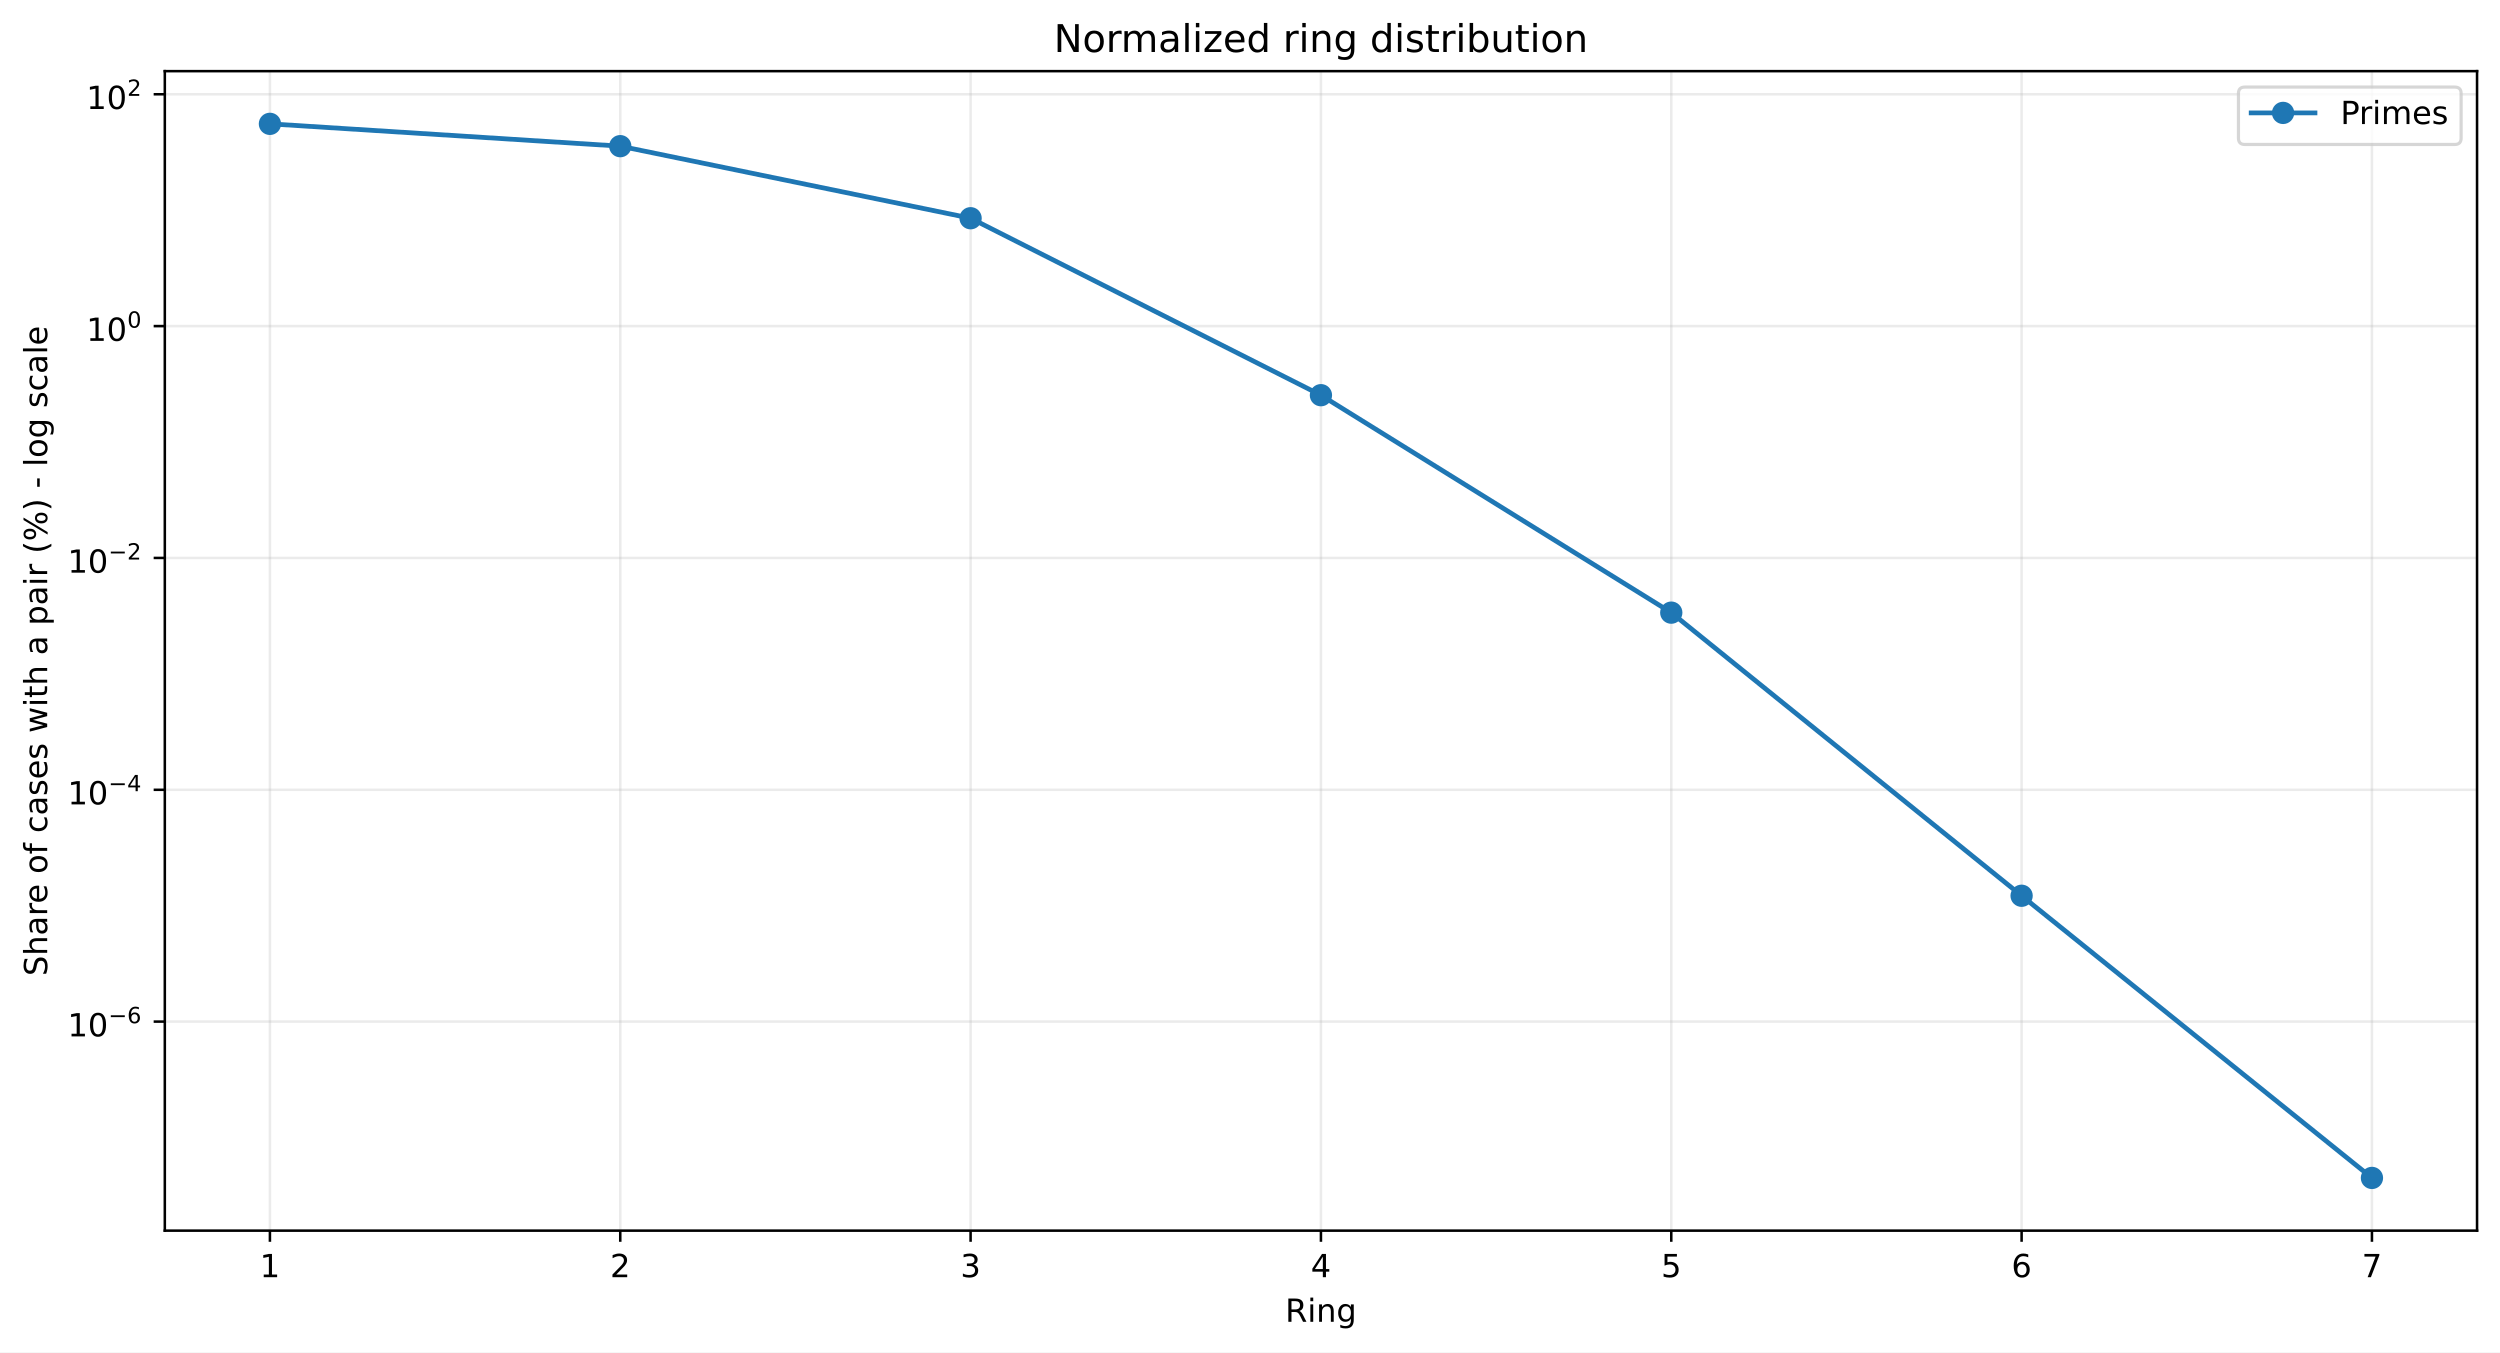
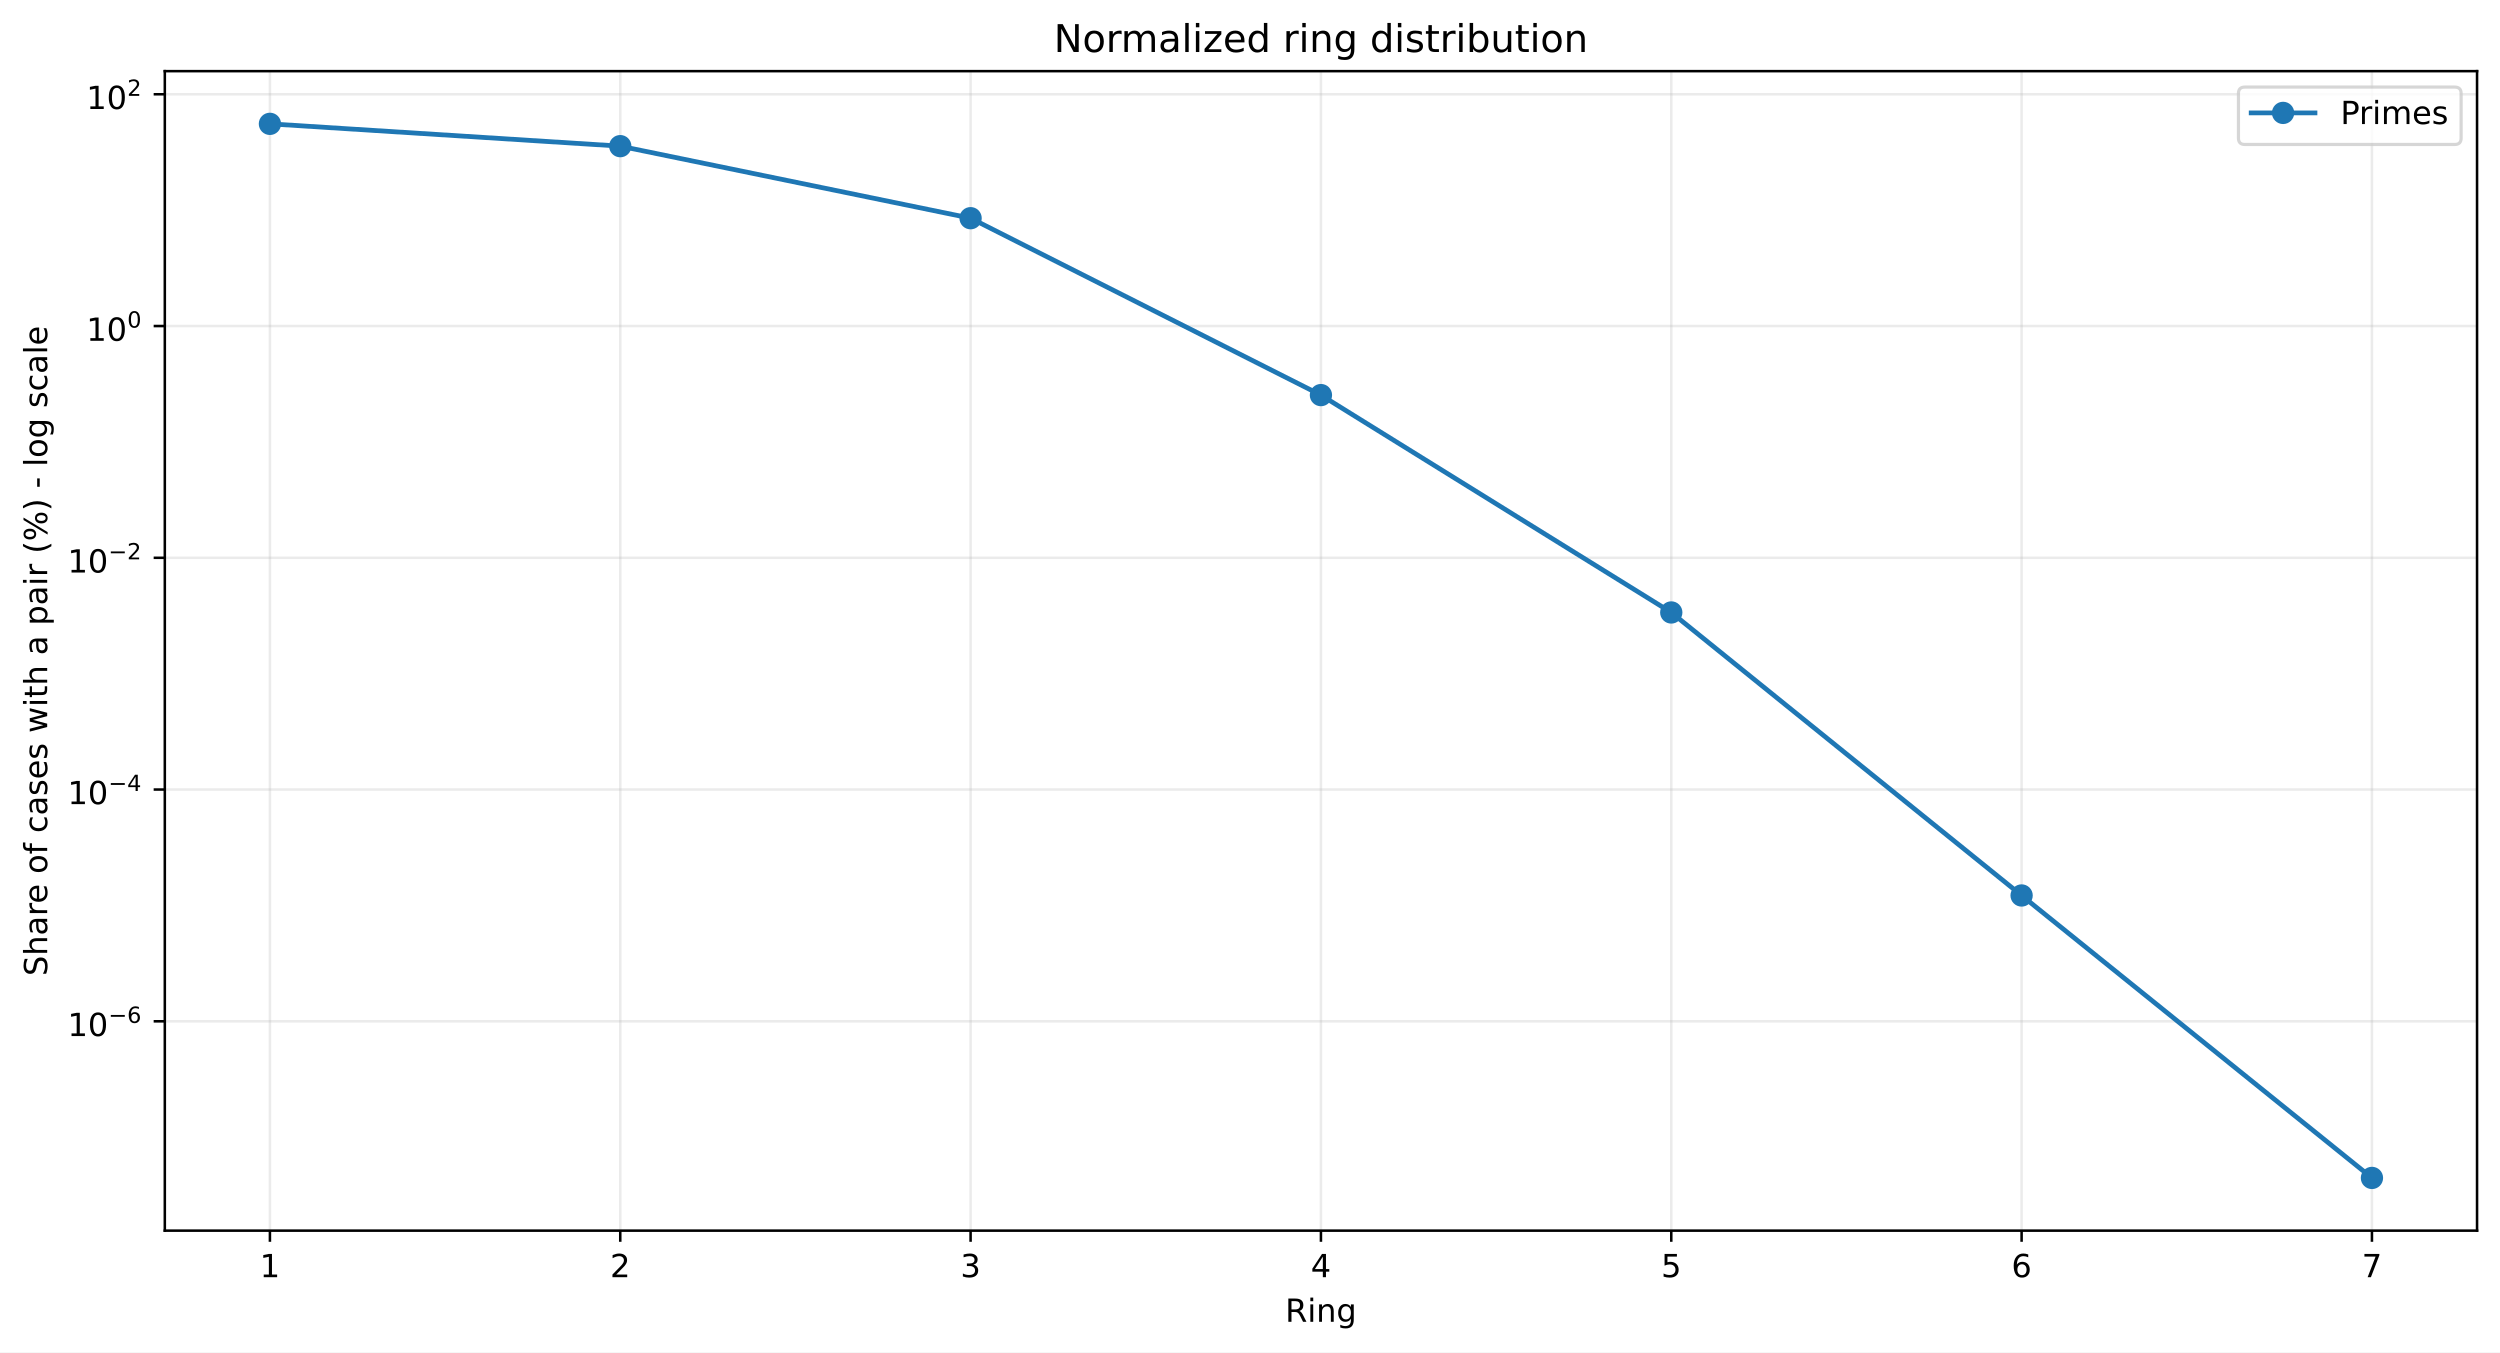
<svg xmlns="http://www.w3.org/2000/svg" xmlns:xlink="http://www.w3.org/1999/xlink" width="784.218pt" height="424.237pt" viewBox="0 0 784.218 424.237" version="1.1">
  <defs>
    <style type="text/css">*{stroke-linejoin: round; stroke-linecap: butt}</style>
  </defs>
  <g id="figure_1">
    <g id="patch_1">
      <path d="M 0 424.237  L 784.218 424.237  L 784.218 0  L 0 0  z " style="fill: #ffffff" />
    </g>
    <g id="axes_1">
      <g id="patch_2">
        <path d="M 51.701 386.036  L 777.018 386.036  L 777.018 22.318  L 51.701 22.318  z " style="fill: #ffffff" />
      </g>
      <g id="matplotlib.axis_1">
        <g id="xtick_1">
          <g id="line2d_1">
-             <path d="M 84.67 386.036  L 84.67 22.318  " clip-path="url(#p8f746bd60e)" style="fill: none; stroke: #b0b0b0; stroke-opacity: 0.25; stroke-width: 0.8; stroke-linecap: square" />
+             <path d="M 84.67 386.036  L 84.67 22.318  " clip-path="url(#pb501da69c8)" style="fill: none; stroke: #b0b0b0; stroke-opacity: 0.25; stroke-width: 0.8; stroke-linecap: square" />
          </g>
          <g id="line2d_2">
            <defs>
-               <path id="m145d9b5e33" d="M 0 0  L 0 3.5  " style="stroke: #000000; stroke-width: 0.8" />
+               <path id="m72a1224650" d="M 0 0  L 0 3.5  " style="stroke: #000000; stroke-width: 0.8" />
            </defs>
            <g>
-               <use xlink:href="#m145d9b5e33" x="84.67" y="386.036" style="stroke: #000000; stroke-width: 0.8" />
+               <use xlink:href="#m72a1224650" x="84.67" y="386.036" style="stroke: #000000; stroke-width: 0.8" />
            </g>
          </g>
          <g id="text_1">
            <g transform="translate(81.48852 400.6334) scale(0.1 -0.1)">
              <defs>
                <path id="DejaVuSans-14" d="M 794 531  L 1825 531  L 1825 4091  L 703 3866  L 703 4441  L 1819 4666  L 2450 4666  L 2450 531  L 3481 531  L 3481 0  L 794 0  L 794 531  z " transform="scale(0.015625)" />
              </defs>
              <use xlink:href="#DejaVuSans-14" />
            </g>
          </g>
        </g>
        <g id="xtick_2">
          <g id="line2d_3">
-             <path d="M 194.566 386.036  L 194.566 22.318  " clip-path="url(#p8f746bd60e)" style="fill: none; stroke: #b0b0b0; stroke-opacity: 0.25; stroke-width: 0.8; stroke-linecap: square" />
+             <path d="M 194.566 386.036  L 194.566 22.318  " clip-path="url(#pb501da69c8)" style="fill: none; stroke: #b0b0b0; stroke-opacity: 0.25; stroke-width: 0.8; stroke-linecap: square" />
          </g>
          <g id="line2d_4">
            <g>
-               <use xlink:href="#m145d9b5e33" x="194.566" y="386.036" style="stroke: #000000; stroke-width: 0.8" />
+               <use xlink:href="#m72a1224650" x="194.566" y="386.036" style="stroke: #000000; stroke-width: 0.8" />
            </g>
          </g>
          <g id="text_2">
            <g transform="translate(191.3851 400.6334) scale(0.1 -0.1)">
              <defs>
                <path id="DejaVuSans-15" d="M 1228 531  L 3431 531  L 3431 0  L 469 0  L 469 531  Q 828 903 1448 1529  Q 2069 2156 2228 2338  Q 2531 2678 2651 2914  Q 2772 3150 2772 3378  Q 2772 3750 2511 3984  Q 2250 4219 1831 4219  Q 1534 4219 1204 4116  Q 875 4013 500 3803  L 500 4441  Q 881 4594 1212 4672  Q 1544 4750 1819 4750  Q 2544 4750 2975 4387  Q 3406 4025 3406 3419  Q 3406 3131 3298 2873  Q 3191 2616 2906 2266  Q 2828 2175 2409 1742  Q 1991 1309 1228 531  z " transform="scale(0.015625)" />
              </defs>
              <use xlink:href="#DejaVuSans-15" />
            </g>
          </g>
        </g>
        <g id="xtick_3">
          <g id="line2d_5">
-             <path d="M 304.463 386.036  L 304.463 22.318  " clip-path="url(#p8f746bd60e)" style="fill: none; stroke: #b0b0b0; stroke-opacity: 0.25; stroke-width: 0.8; stroke-linecap: square" />
+             <path d="M 304.463 386.036  L 304.463 22.318  " clip-path="url(#pb501da69c8)" style="fill: none; stroke: #b0b0b0; stroke-opacity: 0.25; stroke-width: 0.8; stroke-linecap: square" />
          </g>
          <g id="line2d_6">
            <g>
-               <use xlink:href="#m145d9b5e33" x="304.463" y="386.036" style="stroke: #000000; stroke-width: 0.8" />
+               <use xlink:href="#m72a1224650" x="304.463" y="386.036" style="stroke: #000000; stroke-width: 0.8" />
            </g>
          </g>
          <g id="text_3">
            <g transform="translate(301.2817 400.6334) scale(0.1 -0.1)">
              <defs>
                <path id="DejaVuSans-16" d="M 2597 2516  Q 3050 2419 3304 2112  Q 3559 1806 3559 1356  Q 3559 666 3084 287  Q 2609 -91 1734 -91  Q 1441 -91 1130 -33  Q 819 25 488 141  L 488 750  Q 750 597 1062 519  Q 1375 441 1716 441  Q 2309 441 2620 675  Q 2931 909 2931 1356  Q 2931 1769 2642 2001  Q 2353 2234 1838 2234  L 1294 2234  L 1294 2753  L 1863 2753  Q 2328 2753 2575 2939  Q 2822 3125 2822 3475  Q 2822 3834 2567 4026  Q 2313 4219 1838 4219  Q 1578 4219 1281 4162  Q 984 4106 628 3988  L 628 4550  Q 988 4650 1302 4700  Q 1616 4750 1894 4750  Q 2613 4750 3031 4423  Q 3450 4097 3450 3541  Q 3450 3153 3228 2886  Q 3006 2619 2597 2516  z " transform="scale(0.015625)" />
              </defs>
              <use xlink:href="#DejaVuSans-16" />
            </g>
          </g>
        </g>
        <g id="xtick_4">
          <g id="line2d_7">
-             <path d="M 414.36 386.036  L 414.36 22.318  " clip-path="url(#p8f746bd60e)" style="fill: none; stroke: #b0b0b0; stroke-opacity: 0.25; stroke-width: 0.8; stroke-linecap: square" />
+             <path d="M 414.36 386.036  L 414.36 22.318  " clip-path="url(#pb501da69c8)" style="fill: none; stroke: #b0b0b0; stroke-opacity: 0.25; stroke-width: 0.8; stroke-linecap: square" />
          </g>
          <g id="line2d_8">
            <g>
-               <use xlink:href="#m145d9b5e33" x="414.36" y="386.036" style="stroke: #000000; stroke-width: 0.8" />
+               <use xlink:href="#m72a1224650" x="414.36" y="386.036" style="stroke: #000000; stroke-width: 0.8" />
            </g>
          </g>
          <g id="text_4">
            <g transform="translate(411.1784 400.6334) scale(0.1 -0.1)">
              <defs>
                <path id="DejaVuSans-17" d="M 2419 4116  L 825 1625  L 2419 1625  L 2419 4116  z M 2253 4666  L 3047 4666  L 3047 1625  L 3713 1625  L 3713 1100  L 3047 1100  L 3047 0  L 2419 0  L 2419 1100  L 313 1100  L 313 1709  L 2253 4666  z " transform="scale(0.015625)" />
              </defs>
              <use xlink:href="#DejaVuSans-17" />
            </g>
          </g>
        </g>
        <g id="xtick_5">
          <g id="line2d_9">
-             <path d="M 524.256 386.036  L 524.256 22.318  " clip-path="url(#p8f746bd60e)" style="fill: none; stroke: #b0b0b0; stroke-opacity: 0.25; stroke-width: 0.8; stroke-linecap: square" />
+             <path d="M 524.256 386.036  L 524.256 22.318  " clip-path="url(#pb501da69c8)" style="fill: none; stroke: #b0b0b0; stroke-opacity: 0.25; stroke-width: 0.8; stroke-linecap: square" />
          </g>
          <g id="line2d_10">
            <g>
-               <use xlink:href="#m145d9b5e33" x="524.256" y="386.036" style="stroke: #000000; stroke-width: 0.8" />
+               <use xlink:href="#m72a1224650" x="524.256" y="386.036" style="stroke: #000000; stroke-width: 0.8" />
            </g>
          </g>
          <g id="text_5">
            <g transform="translate(521.075 400.6334) scale(0.1 -0.1)">
              <defs>
                <path id="DejaVuSans-18" d="M 691 4666  L 3169 4666  L 3169 4134  L 1269 4134  L 1269 2991  Q 1406 3038 1543 3061  Q 1681 3084 1819 3084  Q 2600 3084 3056 2656  Q 3513 2228 3513 1497  Q 3513 744 3044 326  Q 2575 -91 1722 -91  Q 1428 -91 1123 -41  Q 819 9 494 109  L 494 744  Q 775 591 1075 516  Q 1375 441 1709 441  Q 2250 441 2565 725  Q 2881 1009 2881 1497  Q 2881 1984 2565 2268  Q 2250 2553 1709 2553  Q 1456 2553 1204 2497  Q 953 2441 691 2322  L 691 4666  z " transform="scale(0.015625)" />
              </defs>
              <use xlink:href="#DejaVuSans-18" />
            </g>
          </g>
        </g>
        <g id="xtick_6">
          <g id="line2d_11">
-             <path d="M 634.153 386.036  L 634.153 22.318  " clip-path="url(#p8f746bd60e)" style="fill: none; stroke: #b0b0b0; stroke-opacity: 0.25; stroke-width: 0.8; stroke-linecap: square" />
+             <path d="M 634.153 386.036  L 634.153 22.318  " clip-path="url(#pb501da69c8)" style="fill: none; stroke: #b0b0b0; stroke-opacity: 0.25; stroke-width: 0.8; stroke-linecap: square" />
          </g>
          <g id="line2d_12">
            <g>
-               <use xlink:href="#m145d9b5e33" x="634.153" y="386.036" style="stroke: #000000; stroke-width: 0.8" />
+               <use xlink:href="#m72a1224650" x="634.153" y="386.036" style="stroke: #000000; stroke-width: 0.8" />
            </g>
          </g>
          <g id="text_6">
            <g transform="translate(630.9716 400.6334) scale(0.1 -0.1)">
              <defs>
                <path id="DejaVuSans-19" d="M 2113 2584  Q 1688 2584 1439 2293  Q 1191 2003 1191 1497  Q 1191 994 1439 701  Q 1688 409 2113 409  Q 2538 409 2786 701  Q 3034 994 3034 1497  Q 3034 2003 2786 2293  Q 2538 2584 2113 2584  z M 3366 4563  L 3366 3988  Q 3128 4100 2886 4159  Q 2644 4219 2406 4219  Q 1781 4219 1451 3797  Q 1122 3375 1075 2522  Q 1259 2794 1537 2939  Q 1816 3084 2150 3084  Q 2853 3084 3261 2657  Q 3669 2231 3669 1497  Q 3669 778 3244 343  Q 2819 -91 2113 -91  Q 1303 -91 875 529  Q 447 1150 447 2328  Q 447 3434 972 4092  Q 1497 4750 2381 4750  Q 2619 4750 2861 4703  Q 3103 4656 3366 4563  z " transform="scale(0.015625)" />
              </defs>
              <use xlink:href="#DejaVuSans-19" />
            </g>
          </g>
        </g>
        <g id="xtick_7">
          <g id="line2d_13">
-             <path d="M 744.049 386.036  L 744.049 22.318  " clip-path="url(#p8f746bd60e)" style="fill: none; stroke: #b0b0b0; stroke-opacity: 0.25; stroke-width: 0.8; stroke-linecap: square" />
+             <path d="M 744.049 386.036  L 744.049 22.318  " clip-path="url(#pb501da69c8)" style="fill: none; stroke: #b0b0b0; stroke-opacity: 0.25; stroke-width: 0.8; stroke-linecap: square" />
          </g>
          <g id="line2d_14">
            <g>
-               <use xlink:href="#m145d9b5e33" x="744.049" y="386.036" style="stroke: #000000; stroke-width: 0.8" />
+               <use xlink:href="#m72a1224650" x="744.049" y="386.036" style="stroke: #000000; stroke-width: 0.8" />
            </g>
          </g>
          <g id="text_7">
            <g transform="translate(740.8682 400.6334) scale(0.1 -0.1)">
              <defs>
                <path id="DejaVuSans-1a" d="M 525 4666  L 3525 4666  L 3525 4397  L 1831 0  L 1172 0  L 2766 4134  L 525 4134  L 525 4666  z " transform="scale(0.015625)" />
              </defs>
              <use xlink:href="#DejaVuSans-1a" />
            </g>
          </g>
        </g>
        <g id="text_8">
          <g transform="translate(403.1534 414.6342) scale(0.1 -0.1)">
            <defs>
              <path id="DejaVuSans-35" d="M 2841 2188  Q 3044 2119 3236 1894  Q 3428 1669 3622 1275  L 4263 0  L 3584 0  L 2988 1197  Q 2756 1666 2539 1819  Q 2322 1972 1947 1972  L 1259 1972  L 1259 0  L 628 0  L 628 4666  L 2053 4666  Q 2853 4666 3247 4331  Q 3641 3997 3641 3322  Q 3641 2881 3436 2590  Q 3231 2300 2841 2188  z M 1259 4147  L 1259 2491  L 2053 2491  Q 2509 2491 2742 2702  Q 2975 2913 2975 3322  Q 2975 3731 2742 3939  Q 2509 4147 2053 4147  L 1259 4147  z " transform="scale(0.015625)" />
              <path id="DejaVuSans-4c" d="M 603 3500  L 1178 3500  L 1178 0  L 603 0  L 603 3500  z M 603 4863  L 1178 4863  L 1178 4134  L 603 4134  L 603 4863  z " transform="scale(0.015625)" />
              <path id="DejaVuSans-51" d="M 3513 2113  L 3513 0  L 2938 0  L 2938 2094  Q 2938 2591 2744 2837  Q 2550 3084 2163 3084  Q 1697 3084 1428 2787  Q 1159 2491 1159 1978  L 1159 0  L 581 0  L 581 3500  L 1159 3500  L 1159 2956  Q 1366 3272 1645 3428  Q 1925 3584 2291 3584  Q 2894 3584 3203 3211  Q 3513 2838 3513 2113  z " transform="scale(0.015625)" />
              <path id="DejaVuSans-4a" d="M 2906 1791  Q 2906 2416 2648 2759  Q 2391 3103 1925 3103  Q 1463 3103 1205 2759  Q 947 2416 947 1791  Q 947 1169 1205 825  Q 1463 481 1925 481  Q 2391 481 2648 825  Q 2906 1169 2906 1791  z M 3481 434  Q 3481 -459 3084 -895  Q 2688 -1331 1869 -1331  Q 1566 -1331 1297 -1286  Q 1028 -1241 775 -1147  L 775 -588  Q 1028 -725 1275 -790  Q 1522 -856 1778 -856  Q 2344 -856 2625 -561  Q 2906 -266 2906 331  L 2906 616  Q 2728 306 2450 153  Q 2172 0 1784 0  Q 1141 0 747 490  Q 353 981 353 1791  Q 353 2603 747 3093  Q 1141 3584 1784 3584  Q 2172 3584 2450 3431  Q 2728 3278 2906 2969  L 2906 3500  L 3481 3500  L 3481 434  z " transform="scale(0.015625)" />
            </defs>
            <use xlink:href="#DejaVuSans-35" />
            <use xlink:href="#DejaVuSans-4c" transform="translate(69.48438 0)" />
            <use xlink:href="#DejaVuSans-51" transform="translate(97.26562 0)" />
            <use xlink:href="#DejaVuSans-4a" transform="translate(160.6406 0)" />
          </g>
        </g>
      </g>
      <g id="matplotlib.axis_2">
        <g id="ytick_1">
          <g id="line2d_15">
-             <path d="M 51.701 320.47  L 777.018 320.47  " clip-path="url(#p8f746bd60e)" style="fill: none; stroke: #b0b0b0; stroke-opacity: 0.25; stroke-width: 0.8; stroke-linecap: square" />
+             <path d="M 51.701 320.368  L 777.018 320.368  " clip-path="url(#pb501da69c8)" style="fill: none; stroke: #b0b0b0; stroke-opacity: 0.25; stroke-width: 0.8; stroke-linecap: square" />
          </g>
          <g id="line2d_16">
            <defs>
-               <path id="m52e8481459" d="M 0 0  L -3.5 0  " style="stroke: #000000; stroke-width: 0.8" />
+               <path id="m6fd11ecda9" d="M 0 0  L -3.5 0  " style="stroke: #000000; stroke-width: 0.8" />
            </defs>
            <g>
-               <use xlink:href="#m52e8481459" x="51.701" y="320.47" style="stroke: #000000; stroke-width: 0.8" />
+               <use xlink:href="#m6fd11ecda9" x="51.701" y="320.368" style="stroke: #000000; stroke-width: 0.8" />
            </g>
          </g>
          <g id="text_9">
-             <g transform="translate(21.20078 325.1705) scale(0.1 -0.1)">
+             <g transform="translate(21.20078 325.068) scale(0.1 -0.1)">
              <defs>
                <path id="DejaVuSans-13" d="M 2034 4250  Q 1547 4250 1301 3770  Q 1056 3291 1056 2328  Q 1056 1369 1301 889  Q 1547 409 2034 409  Q 2525 409 2770 889  Q 3016 1369 3016 2328  Q 3016 3291 2770 3770  Q 2525 4250 2034 4250  z M 2034 4750  Q 2819 4750 3233 4129  Q 3647 3509 3647 2328  Q 3647 1150 3233 529  Q 2819 -91 2034 -91  Q 1250 -91 836 529  Q 422 1150 422 2328  Q 422 3509 836 4129  Q 1250 4750 2034 4750  z " transform="scale(0.015625)" />
                <path id="DejaVuSans-c9c" d="M 678 2272  L 4684 2272  L 4684 1741  L 678 1741  L 678 2272  z " transform="scale(0.015625)" />
              </defs>
              <use xlink:href="#DejaVuSans-14" transform="translate(0 0.746875)" />
              <use xlink:href="#DejaVuSans-13" transform="translate(63.62305 0.746875)" />
              <use xlink:href="#DejaVuSans-c9c" transform="translate(128.2031 42.04688) scale(0.7)" />
              <use xlink:href="#DejaVuSans-19" transform="translate(186.8555 42.04688) scale(0.7)" />
            </g>
          </g>
        </g>
        <g id="ytick_2">
          <g id="line2d_17">
-             <path d="M 51.701 247.745  L 777.018 247.745  " clip-path="url(#p8f746bd60e)" style="fill: none; stroke: #b0b0b0; stroke-opacity: 0.25; stroke-width: 0.8; stroke-linecap: square" />
+             <path d="M 51.701 247.669  L 777.018 247.669  " clip-path="url(#pb501da69c8)" style="fill: none; stroke: #b0b0b0; stroke-opacity: 0.25; stroke-width: 0.8; stroke-linecap: square" />
          </g>
          <g id="line2d_18">
            <g>
-               <use xlink:href="#m52e8481459" x="51.701" y="247.745" style="stroke: #000000; stroke-width: 0.8" />
+               <use xlink:href="#m6fd11ecda9" x="51.701" y="247.669" style="stroke: #000000; stroke-width: 0.8" />
            </g>
          </g>
          <g id="text_10">
-             <g transform="translate(21.20078 252.395) scale(0.1 -0.1)">
+             <g transform="translate(21.20078 252.3189) scale(0.1 -0.1)">
              <use xlink:href="#DejaVuSans-14" transform="translate(0 0.665625)" />
              <use xlink:href="#DejaVuSans-13" transform="translate(63.62305 0.665625)" />
              <use xlink:href="#DejaVuSans-c9c" transform="translate(128.2031 41.96563) scale(0.7)" />
              <use xlink:href="#DejaVuSans-17" transform="translate(186.8555 41.96563) scale(0.7)" />
            </g>
          </g>
        </g>
        <g id="ytick_3">
          <g id="line2d_19">
-             <path d="M 51.701 175.019  L 777.018 175.019  " clip-path="url(#p8f746bd60e)" style="fill: none; stroke: #b0b0b0; stroke-opacity: 0.25; stroke-width: 0.8; stroke-linecap: square" />
+             <path d="M 51.701 174.97  L 777.018 174.97  " clip-path="url(#pb501da69c8)" style="fill: none; stroke: #b0b0b0; stroke-opacity: 0.25; stroke-width: 0.8; stroke-linecap: square" />
          </g>
          <g id="line2d_20">
            <g>
-               <use xlink:href="#m52e8481459" x="51.701" y="175.019" style="stroke: #000000; stroke-width: 0.8" />
+               <use xlink:href="#m6fd11ecda9" x="51.701" y="174.97" style="stroke: #000000; stroke-width: 0.8" />
            </g>
          </g>
          <g id="text_11">
-             <g transform="translate(21.20078 179.7194) scale(0.1 -0.1)">
+             <g transform="translate(21.20078 179.6699) scale(0.1 -0.1)">
              <use xlink:href="#DejaVuSans-14" transform="translate(0 0.746875)" />
              <use xlink:href="#DejaVuSans-13" transform="translate(63.62305 0.746875)" />
              <use xlink:href="#DejaVuSans-c9c" transform="translate(128.2031 42.04688) scale(0.7)" />
              <use xlink:href="#DejaVuSans-15" transform="translate(186.8555 42.04688) scale(0.7)" />
            </g>
          </g>
        </g>
        <g id="ytick_4">
          <g id="line2d_21">
-             <path d="M 51.701 102.294  L 777.018 102.294  " clip-path="url(#p8f746bd60e)" style="fill: none; stroke: #b0b0b0; stroke-opacity: 0.25; stroke-width: 0.8; stroke-linecap: square" />
+             <path d="M 51.701 102.271  L 777.018 102.271  " clip-path="url(#pb501da69c8)" style="fill: none; stroke: #b0b0b0; stroke-opacity: 0.25; stroke-width: 0.8; stroke-linecap: square" />
          </g>
          <g id="line2d_22">
            <g>
-               <use xlink:href="#m52e8481459" x="51.701" y="102.294" style="stroke: #000000; stroke-width: 0.8" />
+               <use xlink:href="#m6fd11ecda9" x="51.701" y="102.271" style="stroke: #000000; stroke-width: 0.8" />
            </g>
          </g>
          <g id="text_12">
-             <g transform="translate(27.10078 106.9939) scale(0.1 -0.1)">
+             <g transform="translate(27.10078 106.9708) scale(0.1 -0.1)">
              <use xlink:href="#DejaVuSans-14" transform="translate(0 0.746875)" />
              <use xlink:href="#DejaVuSans-13" transform="translate(63.62305 0.746875)" />
              <use xlink:href="#DejaVuSans-13" transform="translate(128.2031 42.04688) scale(0.7)" />
            </g>
          </g>
        </g>
        <g id="ytick_5">
          <g id="line2d_23">
-             <path d="M 51.701 29.568  L 777.018 29.568  " clip-path="url(#p8f746bd60e)" style="fill: none; stroke: #b0b0b0; stroke-opacity: 0.25; stroke-width: 0.8; stroke-linecap: square" />
+             <path d="M 51.701 29.572  L 777.018 29.572  " clip-path="url(#pb501da69c8)" style="fill: none; stroke: #b0b0b0; stroke-opacity: 0.25; stroke-width: 0.8; stroke-linecap: square" />
          </g>
          <g id="line2d_24">
            <g>
-               <use xlink:href="#m52e8481459" x="51.701" y="29.568" style="stroke: #000000; stroke-width: 0.8" />
+               <use xlink:href="#m6fd11ecda9" x="51.701" y="29.572" style="stroke: #000000; stroke-width: 0.8" />
            </g>
          </g>
          <g id="text_13">
-             <g transform="translate(27.10078 34.26834) scale(0.1 -0.1)">
+             <g transform="translate(27.10078 34.27172) scale(0.1 -0.1)">
              <use xlink:href="#DejaVuSans-14" transform="translate(0 0.746875)" />
              <use xlink:href="#DejaVuSans-13" transform="translate(63.62305 0.746875)" />
              <use xlink:href="#DejaVuSans-15" transform="translate(128.2031 42.04688) scale(0.7)" />
            </g>
          </g>
        </g>
        <g id="text_14">
          <g transform="translate(14.79844 306.1426) rotate(-90) scale(0.1 -0.1)">
            <defs>
              <path id="DejaVuSans-36" d="M 3425 4513  L 3425 3897  Q 3066 4069 2747 4153  Q 2428 4238 2131 4238  Q 1616 4238 1336 4038  Q 1056 3838 1056 3469  Q 1056 3159 1242 3001  Q 1428 2844 1947 2747  L 2328 2669  Q 3034 2534 3370 2195  Q 3706 1856 3706 1288  Q 3706 609 3251 259  Q 2797 -91 1919 -91  Q 1588 -91 1214 -16  Q 841 59 441 206  L 441 856  Q 825 641 1194 531  Q 1563 422 1919 422  Q 2459 422 2753 634  Q 3047 847 3047 1241  Q 3047 1584 2836 1778  Q 2625 1972 2144 2069  L 1759 2144  Q 1053 2284 737 2584  Q 422 2884 422 3419  Q 422 4038 858 4394  Q 1294 4750 2059 4750  Q 2388 4750 2728 4690  Q 3069 4631 3425 4513  z " transform="scale(0.015625)" />
              <path id="DejaVuSans-4b" d="M 3513 2113  L 3513 0  L 2938 0  L 2938 2094  Q 2938 2591 2744 2837  Q 2550 3084 2163 3084  Q 1697 3084 1428 2787  Q 1159 2491 1159 1978  L 1159 0  L 581 0  L 581 4863  L 1159 4863  L 1159 2956  Q 1366 3272 1645 3428  Q 1925 3584 2291 3584  Q 2894 3584 3203 3211  Q 3513 2838 3513 2113  z " transform="scale(0.015625)" />
              <path id="DejaVuSans-44" d="M 2194 1759  Q 1497 1759 1228 1600  Q 959 1441 959 1056  Q 959 750 1161 570  Q 1363 391 1709 391  Q 2188 391 2477 730  Q 2766 1069 2766 1631  L 2766 1759  L 2194 1759  z M 3341 1997  L 3341 0  L 2766 0  L 2766 531  Q 2569 213 2275 61  Q 1981 -91 1556 -91  Q 1019 -91 701 211  Q 384 513 384 1019  Q 384 1609 779 1909  Q 1175 2209 1959 2209  L 2766 2209  L 2766 2266  Q 2766 2663 2505 2880  Q 2244 3097 1772 3097  Q 1472 3097 1187 3025  Q 903 2953 641 2809  L 641 3341  Q 956 3463 1253 3523  Q 1550 3584 1831 3584  Q 2591 3584 2966 3190  Q 3341 2797 3341 1997  z " transform="scale(0.015625)" />
              <path id="DejaVuSans-55" d="M 2631 2963  Q 2534 3019 2420 3045  Q 2306 3072 2169 3072  Q 1681 3072 1420 2755  Q 1159 2438 1159 1844  L 1159 0  L 581 0  L 581 3500  L 1159 3500  L 1159 2956  Q 1341 3275 1631 3429  Q 1922 3584 2338 3584  Q 2397 3584 2469 3576  Q 2541 3569 2628 3553  L 2631 2963  z " transform="scale(0.015625)" />
              <path id="DejaVuSans-48" d="M 3597 1894  L 3597 1613  L 953 1613  Q 991 1019 1311 708  Q 1631 397 2203 397  Q 2534 397 2845 478  Q 3156 559 3463 722  L 3463 178  Q 3153 47 2828 -22  Q 2503 -91 2169 -91  Q 1331 -91 842 396  Q 353 884 353 1716  Q 353 2575 817 3079  Q 1281 3584 2069 3584  Q 2775 3584 3186 3129  Q 3597 2675 3597 1894  z M 3022 2063  Q 3016 2534 2758 2815  Q 2500 3097 2075 3097  Q 1594 3097 1305 2825  Q 1016 2553 972 2059  L 3022 2063  z " transform="scale(0.015625)" />
              <path id="DejaVuSans-3" transform="scale(0.015625)" />
              <path id="DejaVuSans-52" d="M 1959 3097  Q 1497 3097 1228 2736  Q 959 2375 959 1747  Q 959 1119 1226 758  Q 1494 397 1959 397  Q 2419 397 2687 759  Q 2956 1122 2956 1747  Q 2956 2369 2687 2733  Q 2419 3097 1959 3097  z M 1959 3584  Q 2709 3584 3137 3096  Q 3566 2609 3566 1747  Q 3566 888 3137 398  Q 2709 -91 1959 -91  Q 1206 -91 779 398  Q 353 888 353 1747  Q 353 2609 779 3096  Q 1206 3584 1959 3584  z " transform="scale(0.015625)" />
              <path id="DejaVuSans-49" d="M 2375 4863  L 2375 4384  L 1825 4384  Q 1516 4384 1395 4259  Q 1275 4134 1275 3809  L 1275 3500  L 2222 3500  L 2222 3053  L 1275 3053  L 1275 0  L 697 0  L 697 3053  L 147 3053  L 147 3500  L 697 3500  L 697 3744  Q 697 4328 969 4595  Q 1241 4863 1831 4863  L 2375 4863  z " transform="scale(0.015625)" />
              <path id="DejaVuSans-46" d="M 3122 3366  L 3122 2828  Q 2878 2963 2633 3030  Q 2388 3097 2138 3097  Q 1578 3097 1268 2742  Q 959 2388 959 1747  Q 959 1106 1268 751  Q 1578 397 2138 397  Q 2388 397 2633 464  Q 2878 531 3122 666  L 3122 134  Q 2881 22 2623 -34  Q 2366 -91 2075 -91  Q 1284 -91 818 406  Q 353 903 353 1747  Q 353 2603 823 3093  Q 1294 3584 2113 3584  Q 2378 3584 2631 3529  Q 2884 3475 3122 3366  z " transform="scale(0.015625)" />
              <path id="DejaVuSans-56" d="M 2834 3397  L 2834 2853  Q 2591 2978 2328 3040  Q 2066 3103 1784 3103  Q 1356 3103 1142 2972  Q 928 2841 928 2578  Q 928 2378 1081 2264  Q 1234 2150 1697 2047  L 1894 2003  Q 2506 1872 2764 1633  Q 3022 1394 3022 966  Q 3022 478 2636 193  Q 2250 -91 1575 -91  Q 1294 -91 989 -36  Q 684 19 347 128  L 347 722  Q 666 556 975 473  Q 1284 391 1588 391  Q 1994 391 2212 530  Q 2431 669 2431 922  Q 2431 1156 2273 1281  Q 2116 1406 1581 1522  L 1381 1569  Q 847 1681 609 1914  Q 372 2147 372 2553  Q 372 3047 722 3315  Q 1072 3584 1716 3584  Q 2034 3584 2315 3537  Q 2597 3491 2834 3397  z " transform="scale(0.015625)" />
              <path id="DejaVuSans-5a" d="M 269 3500  L 844 3500  L 1563 769  L 2278 3500  L 2956 3500  L 3675 769  L 4391 3500  L 4966 3500  L 4050 0  L 3372 0  L 2619 2869  L 1863 0  L 1184 0  L 269 3500  z " transform="scale(0.015625)" />
              <path id="DejaVuSans-57" d="M 1172 4494  L 1172 3500  L 2356 3500  L 2356 3053  L 1172 3053  L 1172 1153  Q 1172 725 1289 603  Q 1406 481 1766 481  L 2356 481  L 2356 0  L 1766 0  Q 1100 0 847 248  Q 594 497 594 1153  L 594 3053  L 172 3053  L 172 3500  L 594 3500  L 594 4494  L 1172 4494  z " transform="scale(0.015625)" />
              <path id="DejaVuSans-53" d="M 1159 525  L 1159 -1331  L 581 -1331  L 581 3500  L 1159 3500  L 1159 2969  Q 1341 3281 1617 3432  Q 1894 3584 2278 3584  Q 2916 3584 3314 3078  Q 3713 2572 3713 1747  Q 3713 922 3314 415  Q 2916 -91 2278 -91  Q 1894 -91 1617 61  Q 1341 213 1159 525  z M 3116 1747  Q 3116 2381 2855 2742  Q 2594 3103 2138 3103  Q 1681 3103 1420 2742  Q 1159 2381 1159 1747  Q 1159 1113 1420 752  Q 1681 391 2138 391  Q 2594 391 2855 752  Q 3116 1113 3116 1747  z " transform="scale(0.015625)" />
              <path id="DejaVuSans-b" d="M 1984 4856  Q 1566 4138 1362 3434  Q 1159 2731 1159 2009  Q 1159 1288 1364 580  Q 1569 -128 1984 -844  L 1484 -844  Q 1016 -109 783 600  Q 550 1309 550 2009  Q 550 2706 781 3412  Q 1013 4119 1484 4856  L 1984 4856  z " transform="scale(0.015625)" />
              <path id="DejaVuSans-8" d="M 4653 2053  Q 4381 2053 4226 1822  Q 4072 1591 4072 1178  Q 4072 772 4226 539  Q 4381 306 4653 306  Q 4919 306 5073 539  Q 5228 772 5228 1178  Q 5228 1588 5073 1820  Q 4919 2053 4653 2053  z M 4653 2450  Q 5147 2450 5437 2106  Q 5728 1763 5728 1178  Q 5728 594 5436 251  Q 5144 -91 4653 -91  Q 4153 -91 3862 251  Q 3572 594 3572 1178  Q 3572 1766 3864 2108  Q 4156 2450 4653 2450  z M 1428 4353  Q 1159 4353 1004 4120  Q 850 3888 850 3481  Q 850 3069 1003 2837  Q 1156 2606 1428 2606  Q 1700 2606 1854 2837  Q 2009 3069 2009 3481  Q 2009 3884 1853 4118  Q 1697 4353 1428 4353  z M 4250 4750  L 4750 4750  L 1831 -91  L 1331 -91  L 4250 4750  z M 1428 4750  Q 1922 4750 2215 4408  Q 2509 4066 2509 3481  Q 2509 2891 2217 2550  Q 1925 2209 1428 2209  Q 931 2209 642 2551  Q 353 2894 353 3481  Q 353 4063 643 4406  Q 934 4750 1428 4750  z " transform="scale(0.015625)" />
              <path id="DejaVuSans-c" d="M 513 4856  L 1013 4856  Q 1481 4119 1714 3412  Q 1947 2706 1947 2009  Q 1947 1309 1714 600  Q 1481 -109 1013 -844  L 513 -844  Q 928 -128 1133 580  Q 1338 1288 1338 2009  Q 1338 2731 1133 3434  Q 928 4138 513 4856  z " transform="scale(0.015625)" />
              <path id="DejaVuSans-10" d="M 313 2009  L 1997 2009  L 1997 1497  L 313 1497  L 313 2009  z " transform="scale(0.015625)" />
              <path id="DejaVuSans-4f" d="M 603 4863  L 1178 4863  L 1178 0  L 603 0  L 603 4863  z " transform="scale(0.015625)" />
            </defs>
            <use xlink:href="#DejaVuSans-36" />
            <use xlink:href="#DejaVuSans-4b" transform="translate(63.48438 0)" />
            <use xlink:href="#DejaVuSans-44" transform="translate(126.8594 0)" />
            <use xlink:href="#DejaVuSans-55" transform="translate(188.1406 0)" />
            <use xlink:href="#DejaVuSans-48" transform="translate(227.0469 0)" />
            <use xlink:href="#DejaVuSans-3" transform="translate(288.5781 0)" />
            <use xlink:href="#DejaVuSans-52" transform="translate(320.3594 0)" />
            <use xlink:href="#DejaVuSans-49" transform="translate(381.5469 0)" />
            <use xlink:href="#DejaVuSans-3" transform="translate(416.75 0)" />
            <use xlink:href="#DejaVuSans-46" transform="translate(448.5312 0)" />
            <use xlink:href="#DejaVuSans-44" transform="translate(503.5156 0)" />
            <use xlink:href="#DejaVuSans-56" transform="translate(564.7969 0)" />
            <use xlink:href="#DejaVuSans-48" transform="translate(616.8906 0)" />
            <use xlink:href="#DejaVuSans-56" transform="translate(678.4219 0)" />
            <use xlink:href="#DejaVuSans-3" transform="translate(730.5156 0)" />
            <use xlink:href="#DejaVuSans-5a" transform="translate(762.2969 0)" />
            <use xlink:href="#DejaVuSans-4c" transform="translate(844.0781 0)" />
            <use xlink:href="#DejaVuSans-57" transform="translate(871.8594 0)" />
            <use xlink:href="#DejaVuSans-4b" transform="translate(911.0625 0)" />
            <use xlink:href="#DejaVuSans-3" transform="translate(974.4375 0)" />
            <use xlink:href="#DejaVuSans-44" transform="translate(1006.219 0)" />
            <use xlink:href="#DejaVuSans-3" transform="translate(1067.5 0)" />
            <use xlink:href="#DejaVuSans-53" transform="translate(1099.281 0)" />
            <use xlink:href="#DejaVuSans-44" transform="translate(1162.766 0)" />
            <use xlink:href="#DejaVuSans-4c" transform="translate(1224.047 0)" />
            <use xlink:href="#DejaVuSans-55" transform="translate(1251.828 0)" />
            <use xlink:href="#DejaVuSans-3" transform="translate(1292.938 0)" />
            <use xlink:href="#DejaVuSans-b" transform="translate(1324.719 0)" />
            <use xlink:href="#DejaVuSans-8" transform="translate(1363.734 0)" />
            <use xlink:href="#DejaVuSans-c" transform="translate(1458.75 0)" />
            <use xlink:href="#DejaVuSans-3" transform="translate(1497.766 0)" />
            <use xlink:href="#DejaVuSans-10" transform="translate(1529.547 0)" />
            <use xlink:href="#DejaVuSans-3" transform="translate(1565.625 0)" />
            <use xlink:href="#DejaVuSans-4f" transform="translate(1597.406 0)" />
            <use xlink:href="#DejaVuSans-52" transform="translate(1625.188 0)" />
            <use xlink:href="#DejaVuSans-4a" transform="translate(1686.375 0)" />
            <use xlink:href="#DejaVuSans-3" transform="translate(1749.859 0)" />
            <use xlink:href="#DejaVuSans-56" transform="translate(1781.641 0)" />
            <use xlink:href="#DejaVuSans-46" transform="translate(1833.734 0)" />
            <use xlink:href="#DejaVuSans-44" transform="translate(1888.719 0)" />
            <use xlink:href="#DejaVuSans-4f" transform="translate(1950 0)" />
            <use xlink:href="#DejaVuSans-48" transform="translate(1977.781 0)" />
          </g>
        </g>
      </g>
      <g id="line2d_25">
-         <path d="M 84.67 38.851  L 194.566 45.85  L 304.463 68.456  L 414.36 123.966  L 524.256 192.179  L 634.153 280.989  L 744.049 369.503  " clip-path="url(#p8f746bd60e)" style="fill: none; stroke: #1f77b4; stroke-width: 1.5; stroke-linecap: square" />
+         <path d="M 84.67 38.851  L 194.566 45.847  L 304.463 68.446  L 414.36 123.935  L 524.256 192.123  L 634.153 280.9  L 744.049 369.503  " clip-path="url(#pb501da69c8)" style="fill: none; stroke: #1f77b4; stroke-width: 1.5; stroke-linecap: square" />
        <defs>
-           <path id="m46afb999b2" d="M 0 3  C 0.796 3 1.559 2.684 2.121 2.121  C 2.684 1.559 3 0.796 3 0  C 3 -0.796 2.684 -1.559 2.121 -2.121  C 1.559 -2.684 0.796 -3 0 -3  C -0.796 -3 -1.559 -2.684 -2.121 -2.121  C -2.684 -1.559 -3 -0.796 -3 0  C -3 0.796 -2.684 1.559 -2.121 2.121  C -1.559 2.684 -0.796 3 0 3  z " style="stroke: #1f77b4" />
+           <path id="m059efb2454" d="M 0 3  C 0.796 3 1.559 2.684 2.121 2.121  C 2.684 1.559 3 0.796 3 0  C 3 -0.796 2.684 -1.559 2.121 -2.121  C 1.559 -2.684 0.796 -3 0 -3  C -0.796 -3 -1.559 -2.684 -2.121 -2.121  C -2.684 -1.559 -3 -0.796 -3 0  C -3 0.796 -2.684 1.559 -2.121 2.121  C -1.559 2.684 -0.796 3 0 3  z " style="stroke: #1f77b4" />
        </defs>
-         <g clip-path="url(#p8f746bd60e)">
-           <use xlink:href="#m46afb999b2" x="84.67" y="38.851" style="fill: #1f77b4; stroke: #1f77b4" />
-           <use xlink:href="#m46afb999b2" x="194.566" y="45.85" style="fill: #1f77b4; stroke: #1f77b4" />
-           <use xlink:href="#m46afb999b2" x="304.463" y="68.456" style="fill: #1f77b4; stroke: #1f77b4" />
-           <use xlink:href="#m46afb999b2" x="414.36" y="123.966" style="fill: #1f77b4; stroke: #1f77b4" />
-           <use xlink:href="#m46afb999b2" x="524.256" y="192.179" style="fill: #1f77b4; stroke: #1f77b4" />
-           <use xlink:href="#m46afb999b2" x="634.153" y="280.989" style="fill: #1f77b4; stroke: #1f77b4" />
-           <use xlink:href="#m46afb999b2" x="744.049" y="369.503" style="fill: #1f77b4; stroke: #1f77b4" />
+         <g clip-path="url(#pb501da69c8)">
+           <use xlink:href="#m059efb2454" x="84.67" y="38.851" style="fill: #1f77b4; stroke: #1f77b4" />
+           <use xlink:href="#m059efb2454" x="194.566" y="45.847" style="fill: #1f77b4; stroke: #1f77b4" />
+           <use xlink:href="#m059efb2454" x="304.463" y="68.446" style="fill: #1f77b4; stroke: #1f77b4" />
+           <use xlink:href="#m059efb2454" x="414.36" y="123.935" style="fill: #1f77b4; stroke: #1f77b4" />
+           <use xlink:href="#m059efb2454" x="524.256" y="192.123" style="fill: #1f77b4; stroke: #1f77b4" />
+           <use xlink:href="#m059efb2454" x="634.153" y="280.9" style="fill: #1f77b4; stroke: #1f77b4" />
+           <use xlink:href="#m059efb2454" x="744.049" y="369.503" style="fill: #1f77b4; stroke: #1f77b4" />
        </g>
      </g>
      <g id="patch_3">
        <path d="M 51.701 386.036  L 51.701 22.318  " style="fill: none; stroke: #000000; stroke-width: 0.8; stroke-linejoin: miter; stroke-linecap: square" />
      </g>
      <g id="patch_4">
        <path d="M 777.018 386.036  L 777.018 22.318  " style="fill: none; stroke: #000000; stroke-width: 0.8; stroke-linejoin: miter; stroke-linecap: square" />
      </g>
      <g id="patch_5">
        <path d="M 51.701 386.036  L 777.018 386.036  " style="fill: none; stroke: #000000; stroke-width: 0.8; stroke-linejoin: miter; stroke-linecap: square" />
      </g>
      <g id="patch_6">
        <path d="M 51.701 22.318  L 777.018 22.318  " style="fill: none; stroke: #000000; stroke-width: 0.8; stroke-linejoin: miter; stroke-linecap: square" />
      </g>
      <g id="text_15">
        <g transform="translate(330.5827 16.31812) scale(0.12 -0.12)">
          <defs>
            <path id="DejaVuSans-31" d="M 628 4666  L 1478 4666  L 3547 763  L 3547 4666  L 4159 4666  L 4159 0  L 3309 0  L 1241 3903  L 1241 0  L 628 0  L 628 4666  z " transform="scale(0.015625)" />
            <path id="DejaVuSans-50" d="M 3328 2828  Q 3544 3216 3844 3400  Q 4144 3584 4550 3584  Q 5097 3584 5394 3201  Q 5691 2819 5691 2113  L 5691 0  L 5113 0  L 5113 2094  Q 5113 2597 4934 2840  Q 4756 3084 4391 3084  Q 3944 3084 3684 2787  Q 3425 2491 3425 1978  L 3425 0  L 2847 0  L 2847 2094  Q 2847 2600 2669 2842  Q 2491 3084 2119 3084  Q 1678 3084 1418 2786  Q 1159 2488 1159 1978  L 1159 0  L 581 0  L 581 3500  L 1159 3500  L 1159 2956  Q 1356 3278 1631 3431  Q 1906 3584 2284 3584  Q 2666 3584 2933 3390  Q 3200 3197 3328 2828  z " transform="scale(0.015625)" />
            <path id="DejaVuSans-5d" d="M 353 3500  L 3084 3500  L 3084 2975  L 922 459  L 3084 459  L 3084 0  L 275 0  L 275 525  L 2438 3041  L 353 3041  L 353 3500  z " transform="scale(0.015625)" />
            <path id="DejaVuSans-47" d="M 2906 2969  L 2906 4863  L 3481 4863  L 3481 0  L 2906 0  L 2906 525  Q 2725 213 2448 61  Q 2172 -91 1784 -91  Q 1150 -91 751 415  Q 353 922 353 1747  Q 353 2572 751 3078  Q 1150 3584 1784 3584  Q 2172 3584 2448 3432  Q 2725 3281 2906 2969  z M 947 1747  Q 947 1113 1208 752  Q 1469 391 1925 391  Q 2381 391 2643 752  Q 2906 1113 2906 1747  Q 2906 2381 2643 2742  Q 2381 3103 1925 3103  Q 1469 3103 1208 2742  Q 947 2381 947 1747  z " transform="scale(0.015625)" />
            <path id="DejaVuSans-45" d="M 3116 1747  Q 3116 2381 2855 2742  Q 2594 3103 2138 3103  Q 1681 3103 1420 2742  Q 1159 2381 1159 1747  Q 1159 1113 1420 752  Q 1681 391 2138 391  Q 2594 391 2855 752  Q 3116 1113 3116 1747  z M 1159 2969  Q 1341 3281 1617 3432  Q 1894 3584 2278 3584  Q 2916 3584 3314 3078  Q 3713 2572 3713 1747  Q 3713 922 3314 415  Q 2916 -91 2278 -91  Q 1894 -91 1617 61  Q 1341 213 1159 525  L 1159 0  L 581 0  L 581 4863  L 1159 4863  L 1159 2969  z " transform="scale(0.015625)" />
            <path id="DejaVuSans-58" d="M 544 1381  L 544 3500  L 1119 3500  L 1119 1403  Q 1119 906 1312 657  Q 1506 409 1894 409  Q 2359 409 2629 706  Q 2900 1003 2900 1516  L 2900 3500  L 3475 3500  L 3475 0  L 2900 0  L 2900 538  Q 2691 219 2414 64  Q 2138 -91 1772 -91  Q 1169 -91 856 284  Q 544 659 544 1381  z M 1991 3584  L 1991 3584  z " transform="scale(0.015625)" />
          </defs>
          <use xlink:href="#DejaVuSans-31" />
          <use xlink:href="#DejaVuSans-52" transform="translate(74.8125 0)" />
          <use xlink:href="#DejaVuSans-55" transform="translate(136 0)" />
          <use xlink:href="#DejaVuSans-50" transform="translate(175.3594 0)" />
          <use xlink:href="#DejaVuSans-44" transform="translate(272.7656 0)" />
          <use xlink:href="#DejaVuSans-4f" transform="translate(334.0469 0)" />
          <use xlink:href="#DejaVuSans-4c" transform="translate(361.8281 0)" />
          <use xlink:href="#DejaVuSans-5d" transform="translate(389.6094 0)" />
          <use xlink:href="#DejaVuSans-48" transform="translate(442.0938 0)" />
          <use xlink:href="#DejaVuSans-47" transform="translate(503.625 0)" />
          <use xlink:href="#DejaVuSans-3" transform="translate(567.1094 0)" />
          <use xlink:href="#DejaVuSans-55" transform="translate(598.8906 0)" />
          <use xlink:href="#DejaVuSans-4c" transform="translate(640 0)" />
          <use xlink:href="#DejaVuSans-51" transform="translate(667.7812 0)" />
          <use xlink:href="#DejaVuSans-4a" transform="translate(731.1562 0)" />
          <use xlink:href="#DejaVuSans-3" transform="translate(794.6406 0)" />
          <use xlink:href="#DejaVuSans-47" transform="translate(826.4219 0)" />
          <use xlink:href="#DejaVuSans-4c" transform="translate(889.9062 0)" />
          <use xlink:href="#DejaVuSans-56" transform="translate(917.6875 0)" />
          <use xlink:href="#DejaVuSans-57" transform="translate(969.7812 0)" />
          <use xlink:href="#DejaVuSans-55" transform="translate(1008.984 0)" />
          <use xlink:href="#DejaVuSans-4c" transform="translate(1050.094 0)" />
          <use xlink:href="#DejaVuSans-45" transform="translate(1077.875 0)" />
          <use xlink:href="#DejaVuSans-58" transform="translate(1141.359 0)" />
          <use xlink:href="#DejaVuSans-57" transform="translate(1204.734 0)" />
          <use xlink:href="#DejaVuSans-4c" transform="translate(1243.938 0)" />
          <use xlink:href="#DejaVuSans-52" transform="translate(1271.719 0)" />
          <use xlink:href="#DejaVuSans-51" transform="translate(1332.906 0)" />
        </g>
      </g>
      <g id="legend_1">
        <g id="patch_7">
          <path d="M 704.172 45.319  L 770.018 45.319  Q 772.018 45.319 772.018 43.319  L 772.018 29.318  Q 772.018 27.318 770.018 27.318  L 704.172 27.318  Q 702.172 27.318 702.172 29.318  L 702.172 43.319  Q 702.172 45.319 704.172 45.319  z " style="fill: #ffffff; opacity: 0.8; stroke: #cccccc; stroke-linejoin: miter" />
        </g>
        <g id="line2d_26">
          <path d="M 706.172 35.417  L 716.172 35.417  L 726.172 35.417  " style="fill: none; stroke: #1f77b4; stroke-width: 1.5; stroke-linecap: square" />
          <g>
-             <use xlink:href="#m46afb999b2" x="716.172" y="35.417" style="fill: #1f77b4; stroke: #1f77b4" />
+             <use xlink:href="#m059efb2454" x="716.172" y="35.417" style="fill: #1f77b4; stroke: #1f77b4" />
          </g>
        </g>
        <g id="text_16">
          <g transform="translate(734.1716 38.91656) scale(0.1 -0.1)">
            <defs>
              <path id="DejaVuSans-33" d="M 1259 4147  L 1259 2394  L 2053 2394  Q 2494 2394 2734 2622  Q 2975 2850 2975 3272  Q 2975 3691 2734 3919  Q 2494 4147 2053 4147  L 1259 4147  z M 628 4666  L 2053 4666  Q 2838 4666 3239 4311  Q 3641 3956 3641 3272  Q 3641 2581 3239 2228  Q 2838 1875 2053 1875  L 1259 1875  L 1259 0  L 628 0  L 628 4666  z " transform="scale(0.015625)" />
            </defs>
            <use xlink:href="#DejaVuSans-33" />
            <use xlink:href="#DejaVuSans-55" transform="translate(58.54688 0)" />
            <use xlink:href="#DejaVuSans-4c" transform="translate(99.65625 0)" />
            <use xlink:href="#DejaVuSans-50" transform="translate(127.4375 0)" />
            <use xlink:href="#DejaVuSans-48" transform="translate(224.8438 0)" />
            <use xlink:href="#DejaVuSans-56" transform="translate(286.375 0)" />
          </g>
        </g>
      </g>
    </g>
  </g>
  <defs>
-     <clipPath id="p8f746bd60e">
+     <clipPath id="pb501da69c8">
      <rect x="51.701" y="22.318" width="725.318" height="363.718" />
    </clipPath>
  </defs>
</svg>
